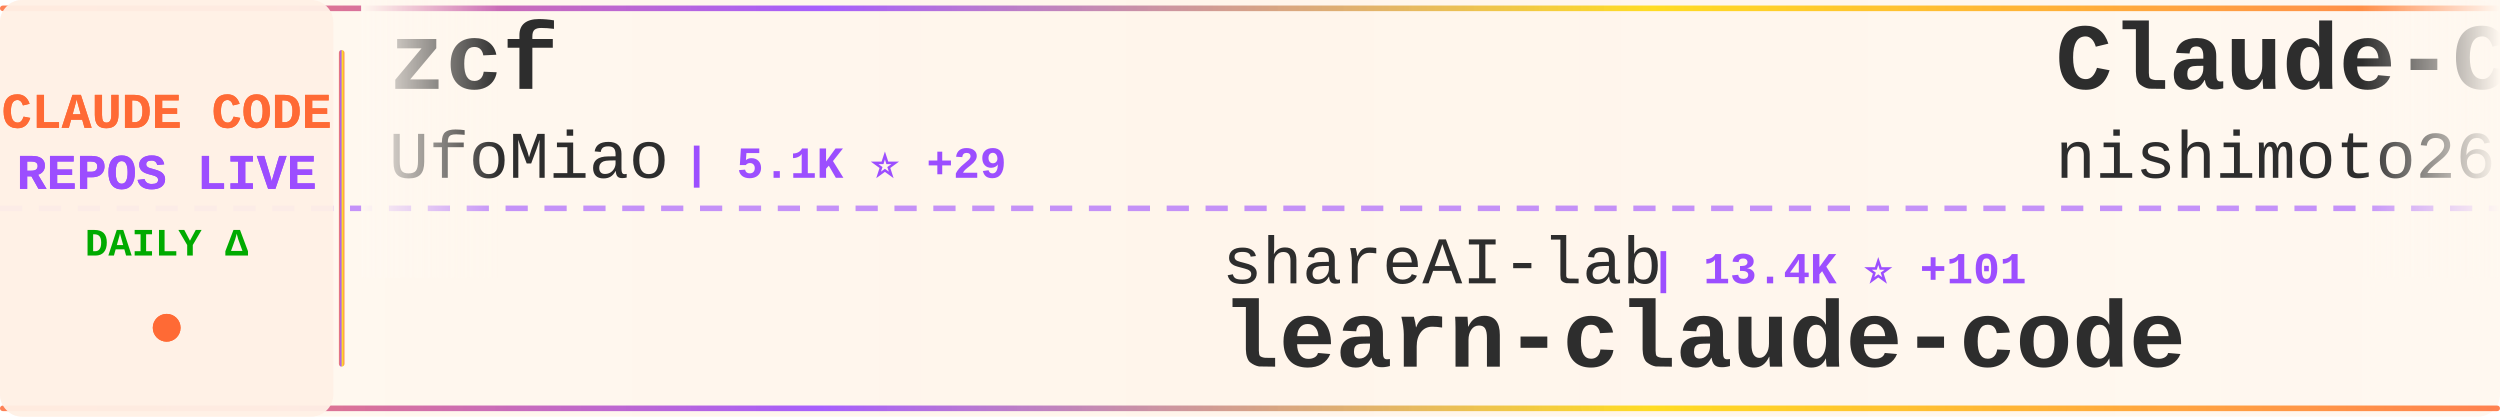
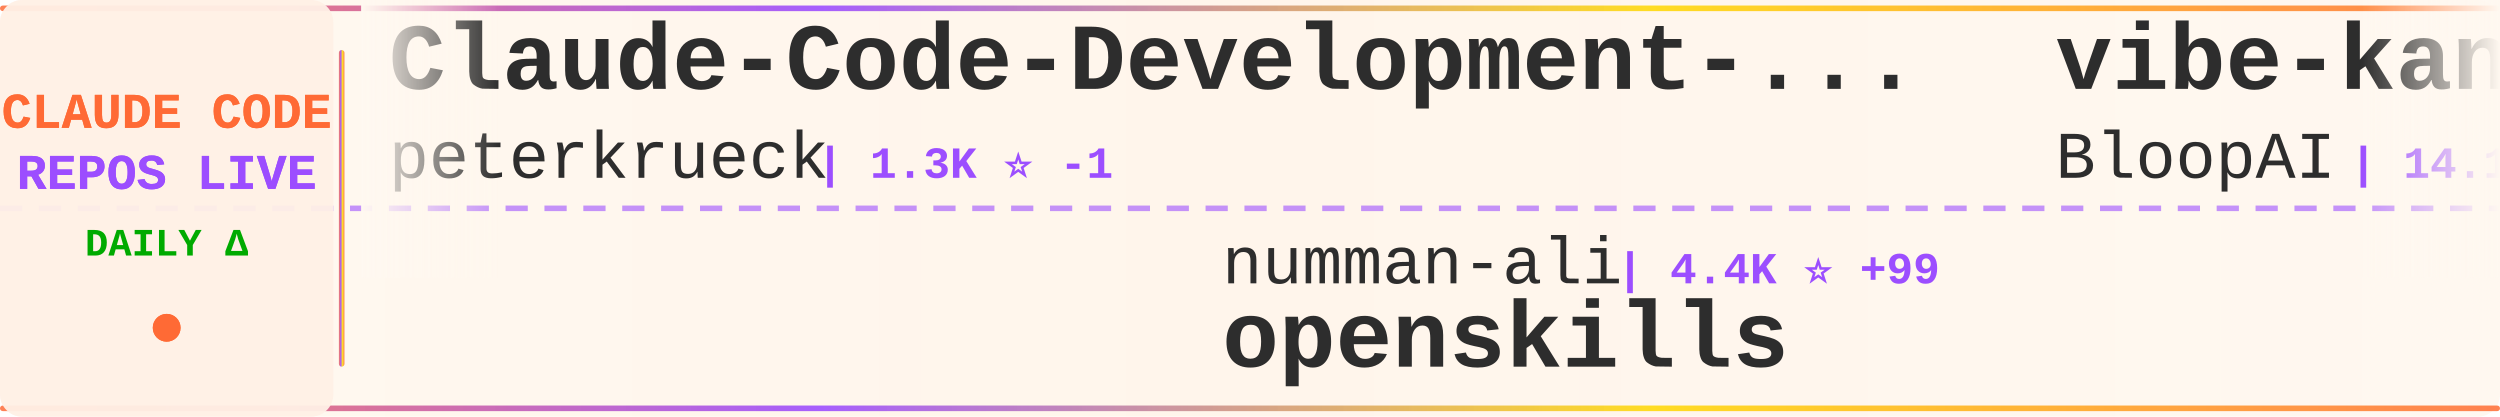
<svg xmlns="http://www.w3.org/2000/svg" width="900" height="150">
  <defs>
    <linearGradient id="tickerBg" x1="0%" y1="0%" x2="100%" y2="0%">
      <stop offset="0%" style="stop-color:#fff8f0;stop-opacity:0.98" />
      <stop offset="50%" style="stop-color:#fff5eb;stop-opacity:1" />
      <stop offset="100%" style="stop-color:#fff8f0;stop-opacity:0.98" />
    </linearGradient>
    <linearGradient id="borderGrad" x1="0%" y1="0%" x2="100%" y2="0%">
      <stop offset="0%" style="stop-color:#FF6B35;stop-opacity:0.85">
        <animate attributeName="stop-opacity" values="0.85;1;0.85" dur="2s" repeatCount="indefinite" />
      </stop>
      <stop offset="33%" style="stop-color:#9C4EFF;stop-opacity:0.9">
        <animate attributeName="stop-opacity" values="0.9;1;0.9" dur="2.2s" repeatCount="indefinite" />
      </stop>
      <stop offset="66%" style="stop-color:#FFD700;stop-opacity:0.85">
        <animate attributeName="stop-opacity" values="0.85;1;0.85" dur="1.8s" repeatCount="indefinite" />
      </stop>
      <stop offset="100%" style="stop-color:#FF6B35;stop-opacity:0.85">
        <animate attributeName="stop-opacity" values="0.85;1;0.85" dur="2s" repeatCount="indefinite" />
      </stop>
    </linearGradient>
    <filter id="textGlow">
      <feGaussianBlur stdDeviation="0.15" result="coloredBlur" />
      <feMerge>
        <feMergeNode in="coloredBlur" />
        <feMergeNode in="SourceGraphic" />
      </feMerge>
    </filter>
    <filter id="metricGlow">
      <feGaussianBlur stdDeviation="0.2" result="coloredBlur" />
      <feMerge>
        <feMergeNode in="coloredBlur" />
        <feMergeNode in="SourceGraphic" />
      </feMerge>
    </filter>
    <linearGradient id="leftFade" x1="0%" y1="0%" x2="100%" y2="0%">
      <stop offset="0%" style="stop-color:#fff8f0;stop-opacity:1" />
      <stop offset="100%" style="stop-color:#fff8f0;stop-opacity:0" />
    </linearGradient>
    <linearGradient id="rightFade" x1="0%" y1="0%" x2="100%" y2="0%">
      <stop offset="0%" style="stop-color:#fff8f0;stop-opacity:0" />
      <stop offset="100%" style="stop-color:#fff8f0;stop-opacity:1" />
    </linearGradient>
  </defs>
  <rect width="900" height="150" fill="url(#tickerBg)" rx="8" />
  <rect x="0" y="2" width="900" height="2" fill="url(#borderGrad)" rx="1" />
  <rect x="0" y="146" width="900" height="2" fill="url(#borderGrad)" rx="1" />
  <line x1="0" y1="75" x2="900" y2="75" stroke="#9C4EFF" stroke-width="2" stroke-dasharray="8 6" opacity="0.6" />
  <rect x="0" y="0" width="120" height="150" fill="#fff0e6" opacity="0.95" rx="8" />
  <text x="60" y="46" font-family="'Courier New', monospace" font-size="18" font-weight="bold" fill="#FF6B35" text-anchor="middle" filter="url(#textGlow)">
    CLAUDE CODE
  </text>
  <text x="60" y="68" font-family="'Courier New', monospace" font-size="18" font-weight="bold" fill="#9C4EFF" text-anchor="middle" filter="url(#textGlow)">
    REPOS LIVE
  </text>
  <text x="60" y="92" font-family="'Courier New', monospace" font-size="14" font-weight="bold" fill="#00aa00" text-anchor="middle">
    DAILY Δ
  </text>
  <circle cx="60" cy="118" r="5" fill="#FF6B35" filter="url(#metricGlow)">
    <animate attributeName="r" values="4;6;4" dur="1.5s" repeatCount="indefinite" />
    <animate attributeName="opacity" values="0.6;1;0.6" dur="1.5s" repeatCount="indefinite" />
  </circle>
  <rect x="122" y="18" width="2" height="114" fill="url(#borderGrad)" rx="1" />
  <clipPath id="tickerClip">
    <rect x="130" y="0" width="770" height="150" />
  </clipPath>
  <g clip-path="url(#tickerClip)">
    <g id="tickerItems">
      <animateTransform attributeName="transform" attributeType="XML" type="translate" from="0 0" to="-3000 0" dur="54s" repeatCount="indefinite" />
      <g transform="translate(0, 0)">
-         <text x="140" y="32" font-family="'Courier New', monospace" font-size="34" font-weight="bold" fill="#2d2d2d">zcf</text>
-         <text x="140" y="64" font-family="'Courier New', monospace" font-size="24" font-weight="normal" fill="#2d2d2d" opacity="1.0">UfoMiao</text>
-         <text x="246" y="64" font-family="'Courier New', monospace" font-size="16" font-weight="bold" fill="#9C4EFF"> | 5.1K ⭐ +29</text>
+         <text x="140" y="32" font-family="'Courier New', monospace" font-size="34" font-weight="bold" fill="#2d2d2d">Claude-Code-Development-...</text>
+         <text x="140" y="64" font-family="'Courier New', monospace" font-size="24" font-weight="normal" fill="#2d2d2d" opacity="1.0">peterkrueck</text>
+         <text x="294" y="64" font-family="'Courier New', monospace" font-size="16" font-weight="bold" fill="#9C4EFF"> | 1.3K ⭐ -1</text>
      </g>
      <g transform="translate(300, 0)">
+         <text x="140" y="102" font-family="'Courier New', monospace" font-size="24" font-weight="normal" fill="#2d2d2d" opacity="1.0">numman-ali</text>
+         <text x="282" y="102" font-family="'Courier New', monospace" font-size="16" font-weight="bold" fill="#9C4EFF"> | 4.4K ⭐ +99</text>
+         <text x="140" y="132" font-family="'Courier New', monospace" font-size="34" font-weight="bold" fill="#2d2d2d">openskills</text>
+       </g>
+       <g transform="translate(600, 0)">
+         <text x="140" y="32" font-family="'Courier New', monospace" font-size="34" font-weight="bold" fill="#2d2d2d">vibe-kanban</text>
+         <text x="140" y="64" font-family="'Courier New', monospace" font-size="24" font-weight="normal" fill="#2d2d2d" opacity="1.0">BloopAI</text>
+         <text x="246" y="64" font-family="'Courier New', monospace" font-size="16" font-weight="bold" fill="#9C4EFF"> | 14.1K ⭐ +309</text>
+       </g>
+       <g transform="translate(900, 0)">
+         <text x="140" y="102" font-family="'Courier New', monospace" font-size="24" font-weight="normal" fill="#2d2d2d" opacity="1.0">davila7</text>
+         <text x="246" y="102" font-family="'Courier New', monospace" font-size="16" font-weight="bold" fill="#9C4EFF"> | 14.9K ⭐ +79</text>
+         <text x="140" y="132" font-family="'Courier New', monospace" font-size="34" font-weight="bold" fill="#2d2d2d">claude-code-templates</text>
+       </g>
+       <g transform="translate(1200, 0)">
+         <text x="140" y="32" font-family="'Courier New', monospace" font-size="34" font-weight="bold" fill="#2d2d2d">claude-code-cheat-sheet</text>
+         <text x="140" y="64" font-family="'Courier New', monospace" font-size="24" font-weight="normal" fill="#2d2d2d" opacity="1.0">Njengah</text>
+         <text x="246" y="64" font-family="'Courier New', monospace" font-size="16" font-weight="bold" fill="#9C4EFF"> | 1.1K ⭐ +10</text>
+       </g>
+       <g transform="translate(1500, 0)">
+         <text x="140" y="102" font-family="'Courier New', monospace" font-size="24" font-weight="normal" fill="#2d2d2d" opacity="1.0">daaain</text>
+         <text x="234" y="102" font-family="'Courier New', monospace" font-size="16" font-weight="bold" fill="#9C4EFF"> | 616 ⭐</text>
+         <text x="140" y="132" font-family="'Courier New', monospace" font-size="34" font-weight="bold" fill="#2d2d2d">claude-code-log</text>
+       </g>
+       <g transform="translate(1800, 0)">
+         <text x="140" y="32" font-family="'Courier New', monospace" font-size="34" font-weight="bold" fill="#2d2d2d">claude-code-unified-agen...</text>
+         <text x="140" y="64" font-family="'Courier New', monospace" font-size="24" font-weight="normal" fill="#2d2d2d" opacity="1.0">stretchcloud</text>
+         <text x="306" y="64" font-family="'Courier New', monospace" font-size="16" font-weight="bold" fill="#9C4EFF"> | 720 ⭐ -1</text>
+       </g>
+       <g transform="translate(2100, 0)">
        <text x="140" y="102" font-family="'Courier New', monospace" font-size="24" font-weight="normal" fill="#2d2d2d" opacity="1.0">shareAI-lab</text>
-         <text x="294" y="102" font-family="'Courier New', monospace" font-size="16" font-weight="bold" fill="#9C4EFF"> | 13.4K ⭐ +101</text>
+         <text x="294" y="102" font-family="'Courier New', monospace" font-size="16" font-weight="bold" fill="#9C4EFF"> | 13.4K ⭐ +58</text>
        <text x="140" y="132" font-family="'Courier New', monospace" font-size="34" font-weight="bold" fill="#2d2d2d">learn-claude-code</text>
      </g>
-       <g transform="translate(600, 0)">
-         <text x="140" y="32" font-family="'Courier New', monospace" font-size="34" font-weight="bold" fill="#2d2d2d">Claude-Code-Communicatio...</text>
-         <text x="140" y="64" font-family="'Courier New', monospace" font-size="24" font-weight="normal" fill="#2d2d2d" opacity="1.0">nishimoto265</text>
-         <text x="306" y="64" font-family="'Courier New', monospace" font-size="16" font-weight="bold" fill="#9C4EFF"> | 469 ⭐</text>
-       </g>
-       <g transform="translate(900, 0)">
-         <text x="140" y="102" font-family="'Courier New', monospace" font-size="24" font-weight="normal" fill="#2d2d2d" opacity="1.0">Matt-Dionis</text>
-         <text x="294" y="102" font-family="'Courier New', monospace" font-size="16" font-weight="bold" fill="#9C4EFF"> | 586 ⭐</text>
-         <text x="140" y="132" font-family="'Courier New', monospace" font-size="34" font-weight="bold" fill="#2d2d2d">claude-code-configs</text>
-       </g>
-       <g transform="translate(1200, 0)">
-         <text x="140" y="32" font-family="'Courier New', monospace" font-size="34" font-weight="bold" fill="#2d2d2d">edmunds-claude-code</text>
-         <text x="140" y="64" font-family="'Courier New', monospace" font-size="24" font-weight="normal" fill="#2d2d2d" opacity="1.0">edmund-io</text>
-         <text x="270" y="64" font-family="'Courier New', monospace" font-size="16" font-weight="bold" fill="#9C4EFF"> | 843 ⭐ +6</text>
-       </g>
-       <g transform="translate(1500, 0)">
-         <text x="140" y="102" font-family="'Courier New', monospace" font-size="24" font-weight="normal" fill="#2d2d2d" opacity="1.0">router-for-me</text>
-         <text x="318" y="102" font-family="'Courier New', monospace" font-size="16" font-weight="bold" fill="#9C4EFF"> | 5.6K ⭐ +165</text>
-         <text x="140" y="132" font-family="'Courier New', monospace" font-size="34" font-weight="bold" fill="#2d2d2d">CLIProxyAPI</text>
-       </g>
-       <g transform="translate(1800, 0)">
-         <text x="140" y="32" font-family="'Courier New', monospace" font-size="34" font-weight="bold" fill="#2d2d2d">claude-code-reverse</text>
-         <text x="140" y="64" font-family="'Courier New', monospace" font-size="24" font-weight="normal" fill="#2d2d2d" opacity="1.0">Yuyz0112</text>
-         <text x="258" y="64" font-family="'Courier New', monospace" font-size="16" font-weight="bold" fill="#9C4EFF"> | 1.9K ⭐ +2</text>
-       </g>
-       <g transform="translate(2100, 0)">
-         <text x="140" y="102" font-family="'Courier New', monospace" font-size="24" font-weight="normal" fill="#2d2d2d" opacity="1.0">JessyTsui</text>
-         <text x="270" y="102" font-family="'Courier New', monospace" font-size="16" font-weight="bold" fill="#9C4EFF"> | 933 ⭐</text>
-         <text x="140" y="132" font-family="'Courier New', monospace" font-size="34" font-weight="bold" fill="#2d2d2d">Claude-Code-Remote</text>
-       </g>
      <g transform="translate(2400, 0)">
-         <text x="140" y="32" font-family="'Courier New', monospace" font-size="34" font-weight="bold" fill="#2d2d2d">claude-code-tresor</text>
-         <text x="140" y="64" font-family="'Courier New', monospace" font-size="24" font-weight="normal" fill="#2d2d2d" opacity="1.0">alirezarezvani</text>
-         <text x="330" y="64" font-family="'Courier New', monospace" font-size="16" font-weight="bold" fill="#9C4EFF"> | 417 ⭐ +1</text>
+         <text x="140" y="32" font-family="'Courier New', monospace" font-size="34" font-weight="bold" fill="#2d2d2d">claude-code-spec-workflo...</text>
+         <text x="140" y="64" font-family="'Courier New', monospace" font-size="24" font-weight="normal" fill="#2d2d2d" opacity="1.0">Pimzino</text>
+         <text x="246" y="64" font-family="'Courier New', monospace" font-size="16" font-weight="bold" fill="#9C4EFF"> | 3.3K ⭐ +6</text>
      </g>
      <g transform="translate(2700, 0)">
-         <text x="140" y="102" font-family="'Courier New', monospace" font-size="24" font-weight="normal" fill="#2d2d2d" opacity="1.0">breaking-brake</text>
-         <text x="330" y="102" font-family="'Courier New', monospace" font-size="16" font-weight="bold" fill="#9C4EFF"> | 2.2K ⭐ +60</text>
-         <text x="140" y="132" font-family="'Courier New', monospace" font-size="34" font-weight="bold" fill="#2d2d2d">cc-wf-studio</text>
+         <text x="140" y="102" font-family="'Courier New', monospace" font-size="24" font-weight="normal" fill="#2d2d2d" opacity="1.0">zed-industries</text>
+         <text x="330" y="102" font-family="'Courier New', monospace" font-size="16" font-weight="bold" fill="#9C4EFF"> | 702 ⭐ +5</text>
+         <text x="140" y="132" font-family="'Courier New', monospace" font-size="34" font-weight="bold" fill="#2d2d2d">claude-code-acp</text>
      </g>
      <g transform="translate(3000, 0)">
-         <text x="140" y="32" font-family="'Courier New', monospace" font-size="34" font-weight="bold" fill="#2d2d2d">zcf</text>
-         <text x="140" y="64" font-family="'Courier New', monospace" font-size="24" font-weight="normal" fill="#2d2d2d" opacity="1.0">UfoMiao</text>
-         <text x="246" y="64" font-family="'Courier New', monospace" font-size="16" font-weight="bold" fill="#9C4EFF"> | 5.1K ⭐ +29</text>
+         <text x="140" y="32" font-family="'Courier New', monospace" font-size="34" font-weight="bold" fill="#2d2d2d">Claude-Code-Development-...</text>
+         <text x="140" y="64" font-family="'Courier New', monospace" font-size="24" font-weight="normal" fill="#2d2d2d" opacity="1.0">peterkrueck</text>
+         <text x="294" y="64" font-family="'Courier New', monospace" font-size="16" font-weight="bold" fill="#9C4EFF"> | 1.3K ⭐ -1</text>
      </g>
      <g transform="translate(3300, 0)">
-         <text x="140" y="102" font-family="'Courier New', monospace" font-size="24" font-weight="normal" fill="#2d2d2d" opacity="1.0">shareAI-lab</text>
-         <text x="294" y="102" font-family="'Courier New', monospace" font-size="16" font-weight="bold" fill="#9C4EFF"> | 13.4K ⭐ +101</text>
-         <text x="140" y="132" font-family="'Courier New', monospace" font-size="34" font-weight="bold" fill="#2d2d2d">learn-claude-code</text>
+         <text x="140" y="102" font-family="'Courier New', monospace" font-size="24" font-weight="normal" fill="#2d2d2d" opacity="1.0">numman-ali</text>
+         <text x="282" y="102" font-family="'Courier New', monospace" font-size="16" font-weight="bold" fill="#9C4EFF"> | 4.4K ⭐ +99</text>
+         <text x="140" y="132" font-family="'Courier New', monospace" font-size="34" font-weight="bold" fill="#2d2d2d">openskills</text>
      </g>
      <g transform="translate(3600, 0)">
-         <text x="140" y="32" font-family="'Courier New', monospace" font-size="34" font-weight="bold" fill="#2d2d2d">Claude-Code-Communicatio...</text>
-         <text x="140" y="64" font-family="'Courier New', monospace" font-size="24" font-weight="normal" fill="#2d2d2d" opacity="1.0">nishimoto265</text>
-         <text x="306" y="64" font-family="'Courier New', monospace" font-size="16" font-weight="bold" fill="#9C4EFF"> | 469 ⭐</text>
+         <text x="140" y="32" font-family="'Courier New', monospace" font-size="34" font-weight="bold" fill="#2d2d2d">vibe-kanban</text>
+         <text x="140" y="64" font-family="'Courier New', monospace" font-size="24" font-weight="normal" fill="#2d2d2d" opacity="1.0">BloopAI</text>
+         <text x="246" y="64" font-family="'Courier New', monospace" font-size="16" font-weight="bold" fill="#9C4EFF"> | 14.1K ⭐ +309</text>
      </g>
      <g transform="translate(3900, 0)">
-         <text x="140" y="102" font-family="'Courier New', monospace" font-size="24" font-weight="normal" fill="#2d2d2d" opacity="1.0">Matt-Dionis</text>
-         <text x="294" y="102" font-family="'Courier New', monospace" font-size="16" font-weight="bold" fill="#9C4EFF"> | 586 ⭐</text>
-         <text x="140" y="132" font-family="'Courier New', monospace" font-size="34" font-weight="bold" fill="#2d2d2d">claude-code-configs</text>
+         <text x="140" y="102" font-family="'Courier New', monospace" font-size="24" font-weight="normal" fill="#2d2d2d" opacity="1.0">davila7</text>
+         <text x="246" y="102" font-family="'Courier New', monospace" font-size="16" font-weight="bold" fill="#9C4EFF"> | 14.9K ⭐ +79</text>
+         <text x="140" y="132" font-family="'Courier New', monospace" font-size="34" font-weight="bold" fill="#2d2d2d">claude-code-templates</text>
      </g>
    </g>
  </g>
  <rect x="130" y="0" width="50" height="100" fill="url(#leftFade)" />
  <rect x="850" y="0" width="50" height="100" fill="url(#rightFade)" />
</svg>
